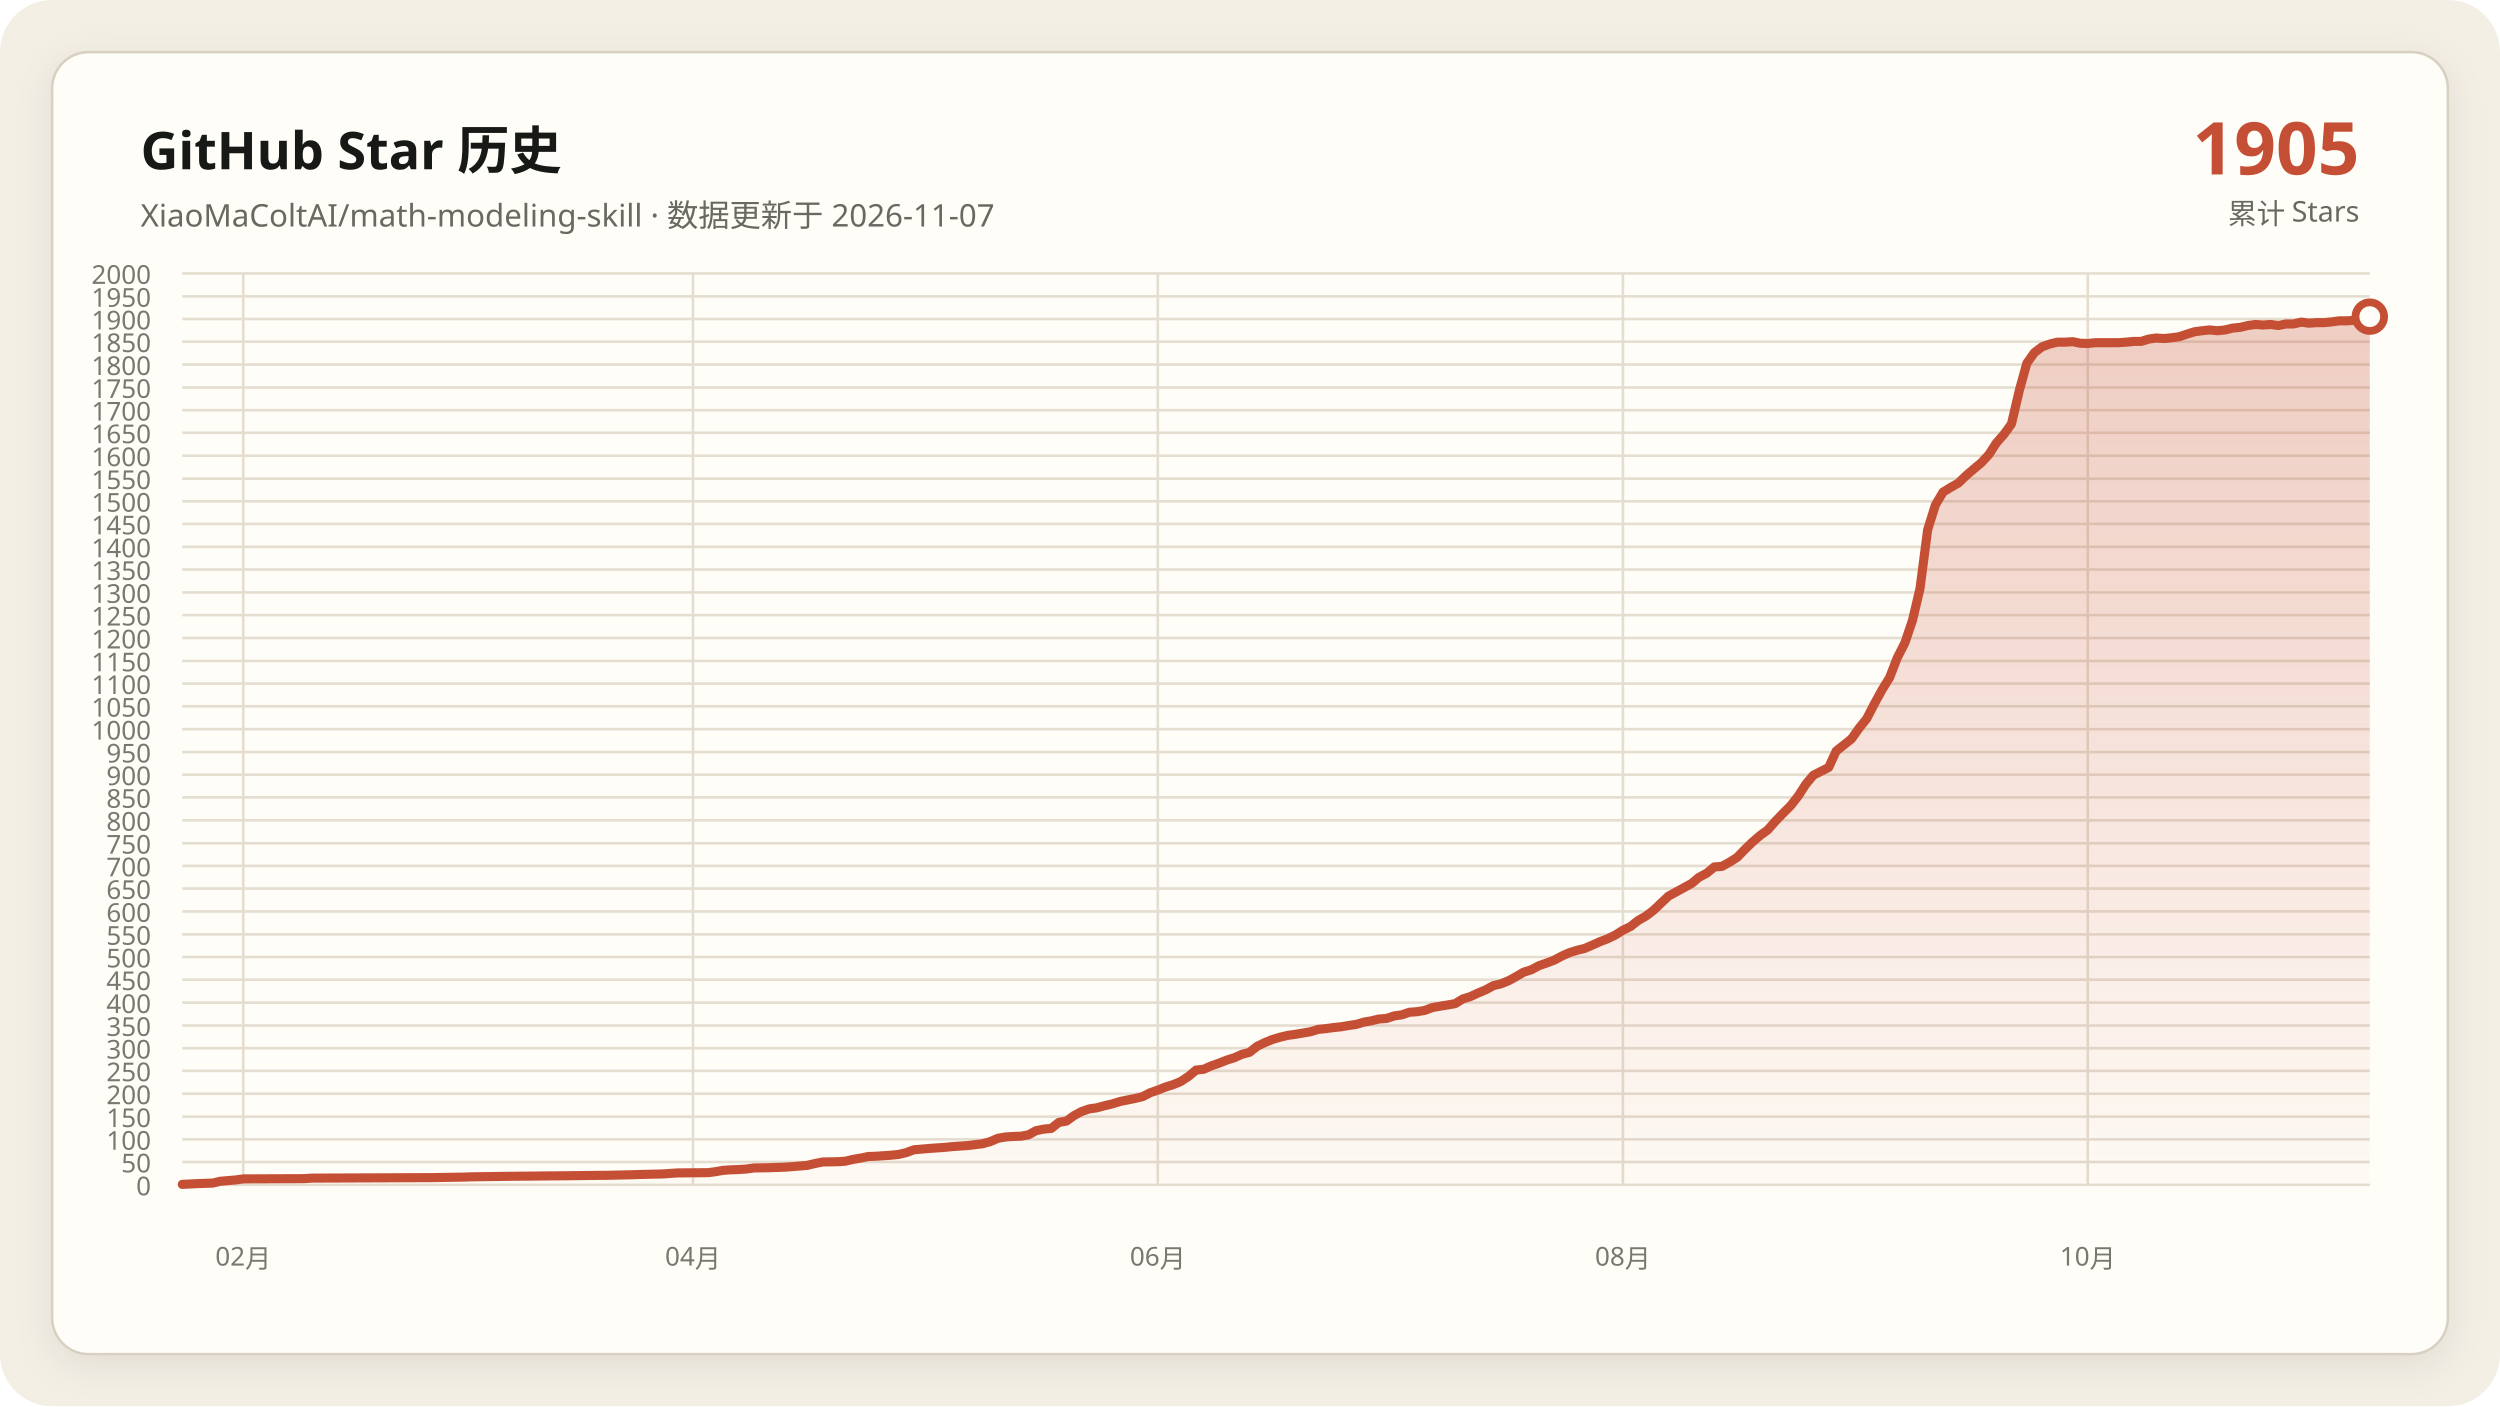
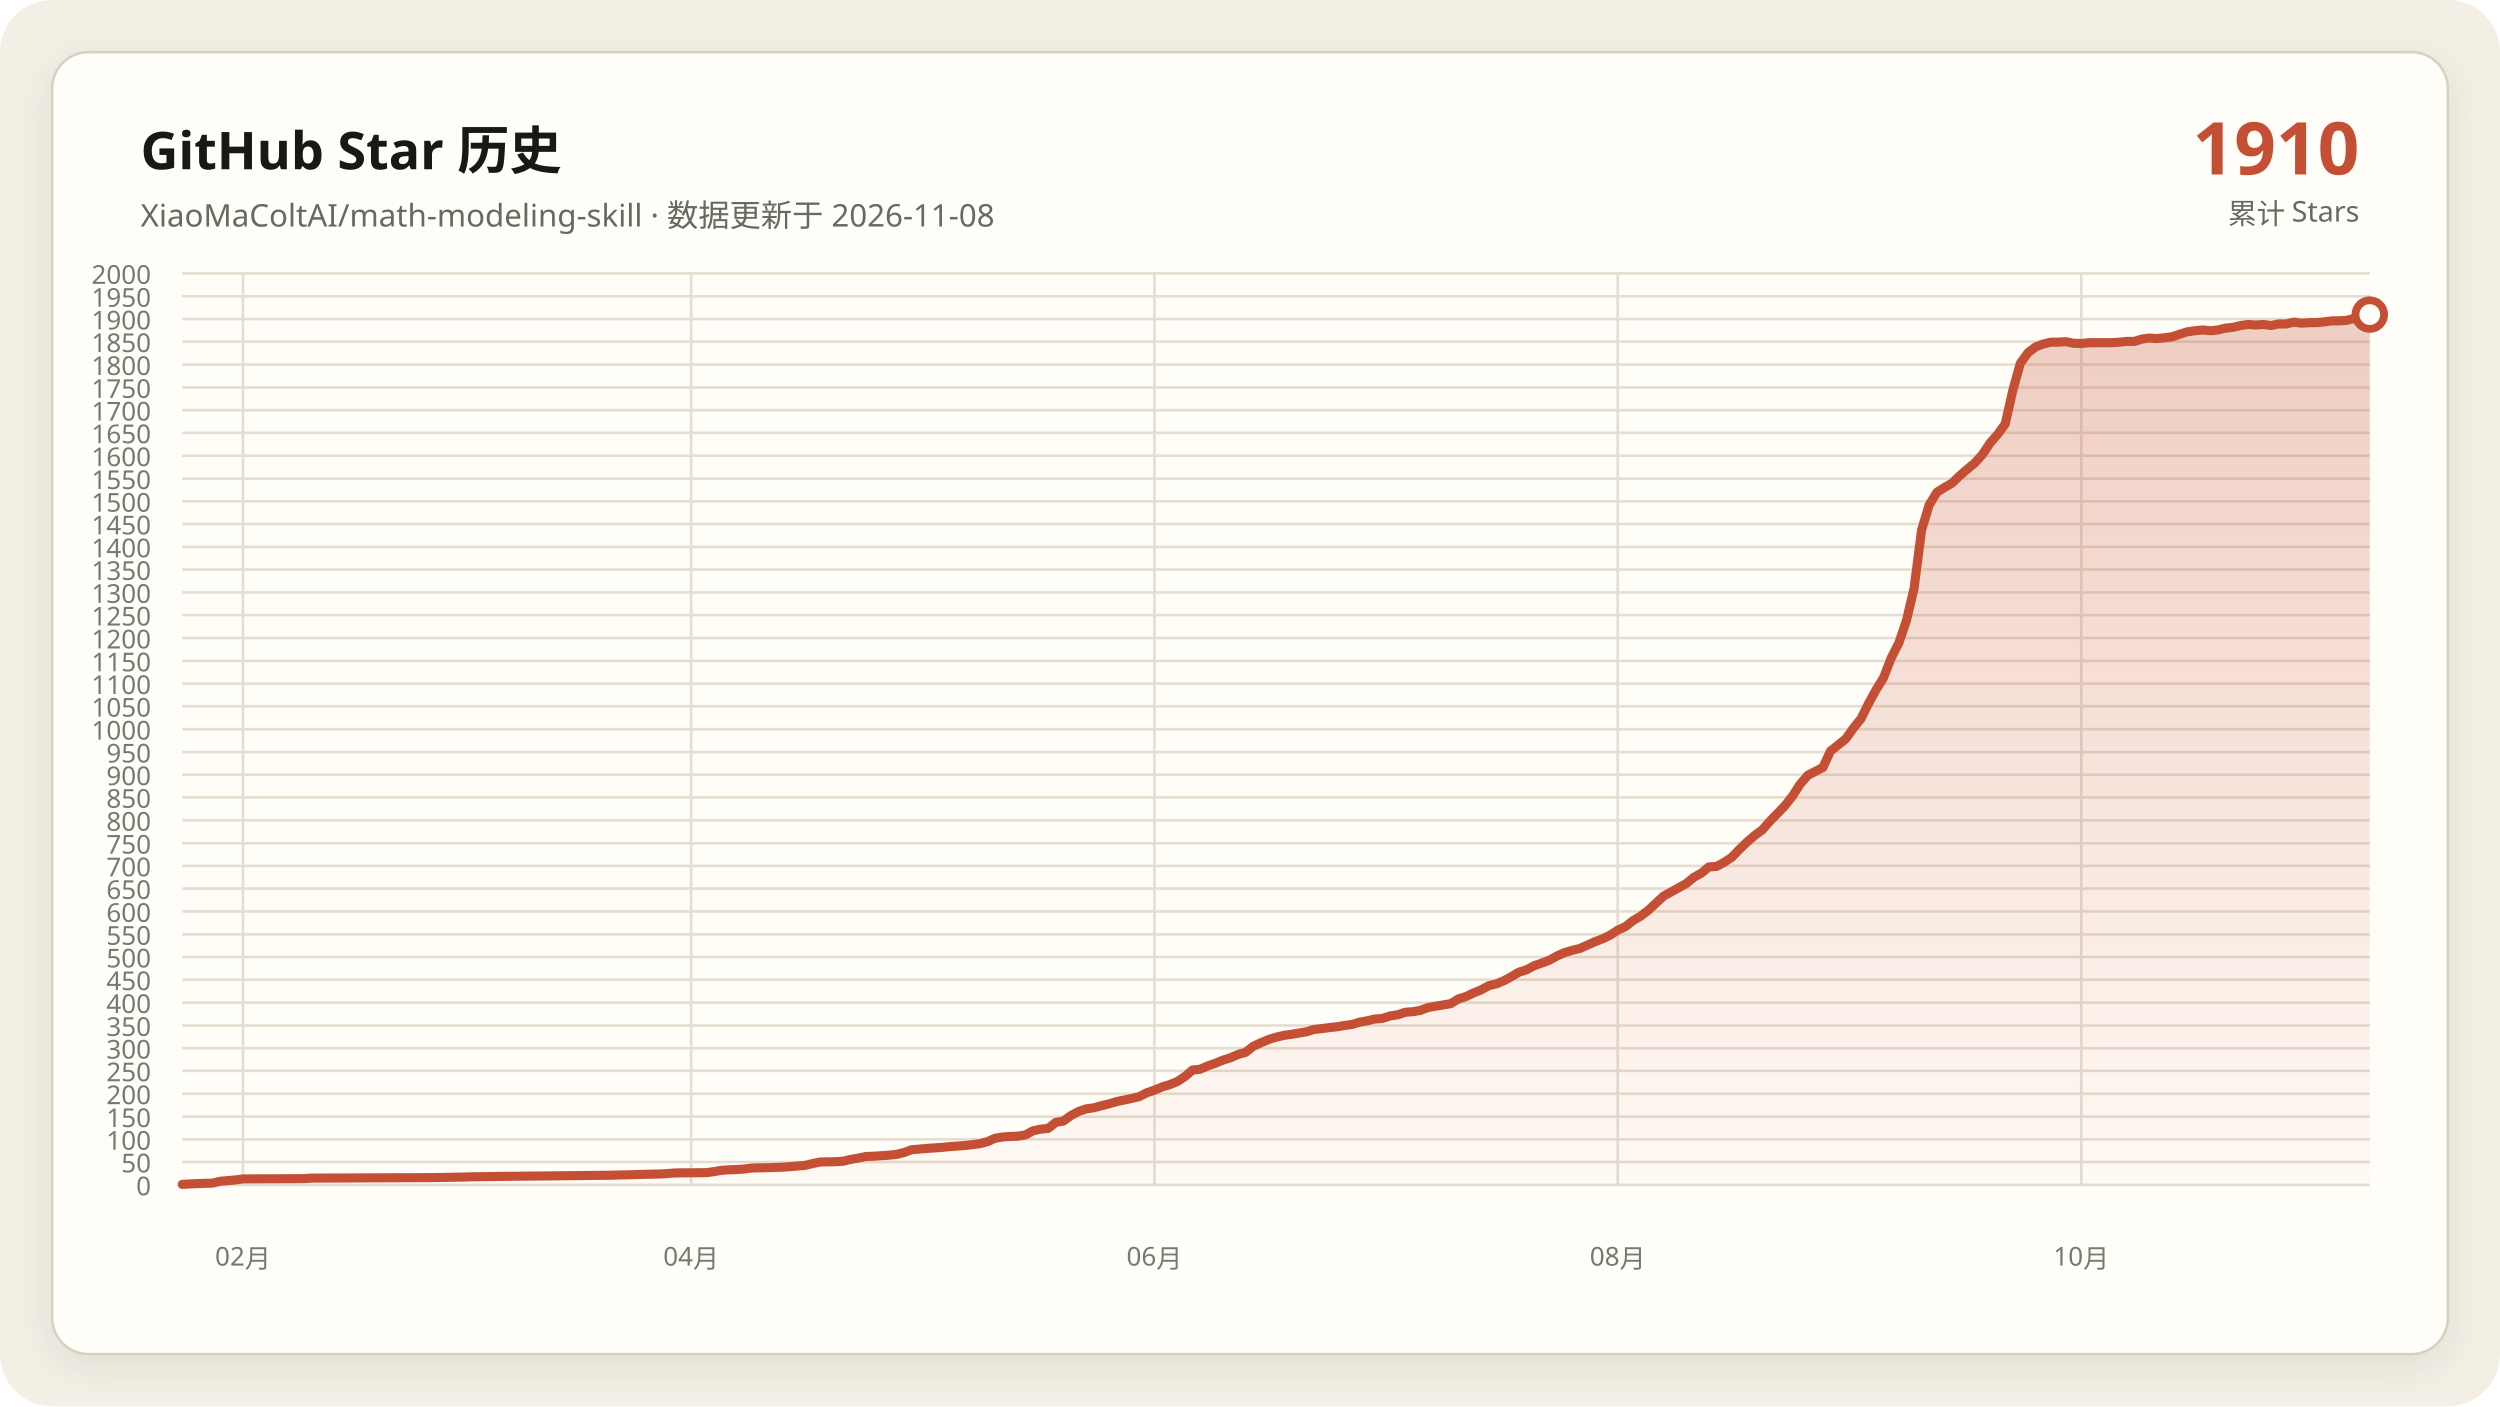
<svg xmlns="http://www.w3.org/2000/svg" data-y-max="2000" viewBox="0 0 960 540" role="img" aria-labelledby="title desc">
  <defs>
    <linearGradient id="area" x1="0" y1="0" x2="0" y2="1">
      <stop offset="0" stop-color="#c54f35" stop-opacity=".28" />
      <stop offset="1" stop-color="#c54f35" stop-opacity=".02" />
    </linearGradient>
    <filter id="shadow" x="-10%" y="-10%" width="120%" height="120%">
      <feDropShadow dx="0" dy="4" stdDeviation="7" flood-color="#171917" flood-opacity=".08" />
    </filter>
  </defs>
  <rect width="960" height="540" rx="20" fill="#f3efe5" />
  <rect x="20" y="20" width="920" height="500" rx="14" fill="#fffdf8" stroke="#d8d0c0" filter="url(#shadow)" />
  <g font-family="Segoe UI, Microsoft YaHei, sans-serif">
    <text x="54" y="65" fill="#171917" font-size="20" font-weight="700">GitHub Star 历史</text>
-     <text x="54" y="87" fill="#686961" font-size="12">XiaoMaColtAI/math-modeling-skill · 数据更新于 2026-11-07</text>
-     <text x="906" y="67" fill="#c54f35" font-size="28" font-weight="750" text-anchor="end">1905</text>
+     <text x="54" y="87" fill="#686961" font-size="12">XiaoMaColtAI/math-modeling-skill · 数据更新于 2026-11-08</text>
+     <text x="906" y="67" fill="#c54f35" font-size="28" font-weight="750" text-anchor="end">1910</text>
    <text x="906" y="86" fill="#686961" font-size="11" text-anchor="end">累计 Stars</text>
    <g fill="#77786f" font-size="10">
      <path d="M70 455.0H910" fill="none" stroke="#e4ddd0" stroke-width="1" />
      <text data-y-tick="true" x="58" y="459.0" text-anchor="end">0</text>
      <path d="M70 446.2H910" fill="none" stroke="#e4ddd0" stroke-width="1" />
      <text data-y-tick="true" x="58" y="450.2" text-anchor="end">50</text>
      <path d="M70 437.5H910" fill="none" stroke="#e4ddd0" stroke-width="1" />
      <text data-y-tick="true" x="58" y="441.5" text-anchor="end">100</text>
      <path d="M70 428.8H910" fill="none" stroke="#e4ddd0" stroke-width="1" />
      <text data-y-tick="true" x="58" y="432.8" text-anchor="end">150</text>
      <path d="M70 420.0H910" fill="none" stroke="#e4ddd0" stroke-width="1" />
      <text data-y-tick="true" x="58" y="424.0" text-anchor="end">200</text>
      <path d="M70 411.2H910" fill="none" stroke="#e4ddd0" stroke-width="1" />
      <text data-y-tick="true" x="58" y="415.2" text-anchor="end">250</text>
      <path d="M70 402.5H910" fill="none" stroke="#e4ddd0" stroke-width="1" />
      <text data-y-tick="true" x="58" y="406.5" text-anchor="end">300</text>
      <path d="M70 393.8H910" fill="none" stroke="#e4ddd0" stroke-width="1" />
      <text data-y-tick="true" x="58" y="397.8" text-anchor="end">350</text>
      <path d="M70 385.0H910" fill="none" stroke="#e4ddd0" stroke-width="1" />
      <text data-y-tick="true" x="58" y="389.0" text-anchor="end">400</text>
      <path d="M70 376.2H910" fill="none" stroke="#e4ddd0" stroke-width="1" />
      <text data-y-tick="true" x="58" y="380.2" text-anchor="end">450</text>
      <path d="M70 367.5H910" fill="none" stroke="#e4ddd0" stroke-width="1" />
      <text data-y-tick="true" x="58" y="371.5" text-anchor="end">500</text>
      <path d="M70 358.8H910" fill="none" stroke="#e4ddd0" stroke-width="1" />
      <text data-y-tick="true" x="58" y="362.8" text-anchor="end">550</text>
      <path d="M70 350.0H910" fill="none" stroke="#e4ddd0" stroke-width="1" />
      <text data-y-tick="true" x="58" y="354.0" text-anchor="end">600</text>
      <path d="M70 341.2H910" fill="none" stroke="#e4ddd0" stroke-width="1" />
      <text data-y-tick="true" x="58" y="345.2" text-anchor="end">650</text>
      <path d="M70 332.5H910" fill="none" stroke="#e4ddd0" stroke-width="1" />
      <text data-y-tick="true" x="58" y="336.5" text-anchor="end">700</text>
      <path d="M70 323.8H910" fill="none" stroke="#e4ddd0" stroke-width="1" />
      <text data-y-tick="true" x="58" y="327.8" text-anchor="end">750</text>
      <path d="M70 315.0H910" fill="none" stroke="#e4ddd0" stroke-width="1" />
      <text data-y-tick="true" x="58" y="319.0" text-anchor="end">800</text>
      <path d="M70 306.2H910" fill="none" stroke="#e4ddd0" stroke-width="1" />
      <text data-y-tick="true" x="58" y="310.2" text-anchor="end">850</text>
      <path d="M70 297.5H910" fill="none" stroke="#e4ddd0" stroke-width="1" />
      <text data-y-tick="true" x="58" y="301.5" text-anchor="end">900</text>
      <path d="M70 288.8H910" fill="none" stroke="#e4ddd0" stroke-width="1" />
      <text data-y-tick="true" x="58" y="292.8" text-anchor="end">950</text>
      <path d="M70 280.0H910" fill="none" stroke="#e4ddd0" stroke-width="1" />
      <text data-y-tick="true" x="58" y="284.0" text-anchor="end">1000</text>
      <path d="M70 271.2H910" fill="none" stroke="#e4ddd0" stroke-width="1" />
      <text data-y-tick="true" x="58" y="275.2" text-anchor="end">1050</text>
      <path d="M70 262.5H910" fill="none" stroke="#e4ddd0" stroke-width="1" />
      <text data-y-tick="true" x="58" y="266.5" text-anchor="end">1100</text>
      <path d="M70 253.8H910" fill="none" stroke="#e4ddd0" stroke-width="1" />
      <text data-y-tick="true" x="58" y="257.8" text-anchor="end">1150</text>
      <path d="M70 245.0H910" fill="none" stroke="#e4ddd0" stroke-width="1" />
      <text data-y-tick="true" x="58" y="249.0" text-anchor="end">1200</text>
      <path d="M70 236.2H910" fill="none" stroke="#e4ddd0" stroke-width="1" />
      <text data-y-tick="true" x="58" y="240.2" text-anchor="end">1250</text>
      <path d="M70 227.5H910" fill="none" stroke="#e4ddd0" stroke-width="1" />
      <text data-y-tick="true" x="58" y="231.5" text-anchor="end">1300</text>
      <path d="M70 218.7H910" fill="none" stroke="#e4ddd0" stroke-width="1" />
      <text data-y-tick="true" x="58" y="222.7" text-anchor="end">1350</text>
      <path d="M70 210.0H910" fill="none" stroke="#e4ddd0" stroke-width="1" />
      <text data-y-tick="true" x="58" y="214.0" text-anchor="end">1400</text>
      <path d="M70 201.2H910" fill="none" stroke="#e4ddd0" stroke-width="1" />
      <text data-y-tick="true" x="58" y="205.2" text-anchor="end">1450</text>
      <path d="M70 192.5H910" fill="none" stroke="#e4ddd0" stroke-width="1" />
      <text data-y-tick="true" x="58" y="196.5" text-anchor="end">1500</text>
      <path d="M70 183.8H910" fill="none" stroke="#e4ddd0" stroke-width="1" />
      <text data-y-tick="true" x="58" y="187.8" text-anchor="end">1550</text>
      <path d="M70 175.0H910" fill="none" stroke="#e4ddd0" stroke-width="1" />
      <text data-y-tick="true" x="58" y="179.0" text-anchor="end">1600</text>
      <path d="M70 166.2H910" fill="none" stroke="#e4ddd0" stroke-width="1" />
      <text data-y-tick="true" x="58" y="170.2" text-anchor="end">1650</text>
      <path d="M70 157.5H910" fill="none" stroke="#e4ddd0" stroke-width="1" />
      <text data-y-tick="true" x="58" y="161.5" text-anchor="end">1700</text>
      <path d="M70 148.8H910" fill="none" stroke="#e4ddd0" stroke-width="1" />
      <text data-y-tick="true" x="58" y="152.8" text-anchor="end">1750</text>
      <path d="M70 140.0H910" fill="none" stroke="#e4ddd0" stroke-width="1" />
      <text data-y-tick="true" x="58" y="144.0" text-anchor="end">1800</text>
      <path d="M70 131.2H910" fill="none" stroke="#e4ddd0" stroke-width="1" />
      <text data-y-tick="true" x="58" y="135.2" text-anchor="end">1850</text>
      <path d="M70 122.5H910" fill="none" stroke="#e4ddd0" stroke-width="1" />
      <text data-y-tick="true" x="58" y="126.5" text-anchor="end">1900</text>
      <path d="M70 113.8H910" fill="none" stroke="#e4ddd0" stroke-width="1" />
      <text data-y-tick="true" x="58" y="117.8" text-anchor="end">1950</text>
      <path d="M70 105.0H910" fill="none" stroke="#e4ddd0" stroke-width="1" />
      <text data-y-tick="true" x="58" y="109.0" text-anchor="end">2000</text>
-       <path d="M93.4 105V455" fill="none" stroke="#e4ddd0" stroke-width="1" />
-       <text x="93.4" y="486" text-anchor="middle">02月</text>
-       <path d="M266.1 105V455" fill="none" stroke="#e4ddd0" stroke-width="1" />
-       <text x="266.1" y="486" text-anchor="middle">04月</text>
-       <path d="M444.6 105V455" fill="none" stroke="#e4ddd0" stroke-width="1" />
-       <text x="444.6" y="486" text-anchor="middle">06月</text>
-       <path d="M623.2 105V455" fill="none" stroke="#e4ddd0" stroke-width="1" />
-       <text x="623.2" y="486" text-anchor="middle">08月</text>
-       <path d="M801.7 105V455" fill="none" stroke="#e4ddd0" stroke-width="1" />
-       <text x="801.7" y="486" text-anchor="middle">10月</text>
+       <path d="M93.3 105V455" fill="none" stroke="#e4ddd0" stroke-width="1" />
+       <text x="93.3" y="486" text-anchor="middle">02月</text>
+       <path d="M265.4 105V455" fill="none" stroke="#e4ddd0" stroke-width="1" />
+       <text x="265.4" y="486" text-anchor="middle">04月</text>
+       <path d="M443.3 105V455" fill="none" stroke="#e4ddd0" stroke-width="1" />
+       <text x="443.3" y="486" text-anchor="middle">06月</text>
+       <path d="M621.2 105V455" fill="none" stroke="#e4ddd0" stroke-width="1" />
+       <text x="621.2" y="486" text-anchor="middle">08月</text>
+       <path d="M799.2 105V455" fill="none" stroke="#e4ddd0" stroke-width="1" />
+       <text x="799.2" y="486" text-anchor="middle">10月</text>
    </g>
-     <polygon fill="url(#area)" points="70.0,455 70.0,454.8 75.9,454.5 81.7,454.3 84.6,453.6 90.5,453.1 93.4,452.7 116.8,452.6 119.8,452.4 166.6,452.2 178.3,452.0 181.2,451.9 195.9,451.7 216.3,451.5 233.9,451.3 242.7,451.1 245.6,451.0 254.4,450.8 257.3,450.6 260.2,450.4 272.0,450.3 274.9,449.9 277.8,449.4 280.7,449.2 283.7,449.1 286.6,448.9 289.5,448.5 295.4,448.4 301.2,448.2 304.1,448.0 310.0,447.5 312.9,446.8 315.9,446.2 321.7,446.1 324.6,445.9 327.6,445.2 330.5,444.7 333.4,444.1 336.3,444.0 339.3,443.8 342.2,443.6 345.1,443.3 348.0,442.6 351.0,441.5 356.8,441.0 362.7,440.6 365.6,440.3 368.5,440.1 371.5,439.9 377.3,439.2 380.2,438.4 383.2,437.1 386.1,436.6 389.0,436.4 392.0,436.3 394.9,435.8 397.8,434.2 400.7,433.6 403.7,433.3 406.6,431.0 409.5,430.5 412.4,428.4 415.4,426.8 418.3,425.8 421.2,425.4 424.1,424.6 427.1,423.9 430.0,423.0 432.9,422.4 435.9,421.8 438.8,421.1 441.7,419.6 444.6,418.6 447.6,417.4 450.5,416.5 453.4,415.3 456.3,413.4 459.3,410.9 462.2,410.6 465.1,409.3 468.0,408.3 471.0,407.1 473.9,406.2 476.8,404.9 479.8,404.1 482.7,401.8 485.6,400.4 488.5,399.2 491.5,398.3 494.4,397.6 497.3,397.2 500.2,396.7 503.2,396.2 506.1,395.3 509.0,395.0 512.0,394.6 514.9,394.3 517.8,393.8 520.7,393.4 523.7,392.5 526.6,392.0 529.5,391.3 532.4,391.1 535.4,390.1 538.3,389.7 541.2,388.7 544.1,388.5 547.1,388.0 550.0,386.9 552.9,386.4 555.9,385.9 558.8,385.4 561.7,383.6 564.6,382.7 567.6,381.3 570.5,380.1 573.4,378.5 576.3,377.8 579.3,376.6 582.2,375.0 585.1,373.3 588.0,372.4 591.0,370.8 593.9,369.8 596.8,368.7 599.8,367.1 602.7,365.8 605.6,364.9 608.5,364.2 611.5,362.9 614.4,361.6 617.3,360.5 620.2,359.1 623.2,357.2 626.1,355.8 629.0,353.5 632.0,351.8 634.9,349.6 640.7,344.1 649.5,339.3 652.4,336.9 655.4,335.3 658.3,332.9 661.2,332.7 664.1,331.1 667.1,329.2 670.0,326.2 672.9,323.4 675.9,320.8 678.8,318.7 681.7,315.4 684.6,312.4 687.6,309.4 690.5,305.7 693.4,301.2 696.3,297.7 702.2,294.7 705.1,288.4 708.0,286.1 711.0,283.7 713.9,279.6 716.8,276.0 719.8,270.2 722.7,264.9 725.6,260.2 728.5,252.7 731.5,246.8 734.4,238.2 737.3,225.9 740.2,203.5 743.2,193.9 746.1,189.0 749.0,187.2 752.0,185.5 754.9,182.7 757.8,180.2 760.7,177.8 763.7,174.6 766.6,170.1 769.5,166.8 772.4,162.8 775.4,150.0 778.3,139.5 781.2,135.4 784.1,133.2 787.1,132.1 790.0,131.4 792.9,131.4 795.9,131.2 798.8,131.8 801.7,131.9 804.6,131.6 807.6,131.6 810.5,131.6 813.4,131.6 816.3,131.4 819.3,131.1 822.2,131.1 825.1,130.2 828.0,129.8 831.0,130.0 833.9,129.7 836.8,129.3 839.8,128.3 842.7,127.4 845.6,127.0 848.5,126.7 851.5,127.0 854.4,126.7 857.3,126.0 860.2,125.7 863.2,125.0 866.1,124.6 869.0,124.8 872.0,124.6 874.9,125.0 877.8,124.4 880.7,124.4 883.7,123.7 886.6,124.1 889.5,123.9 892.4,123.9 895.4,123.6 898.3,123.2 901.2,123.2 904.1,123.0 907.1,122.2 910.0,121.6 910.0,455" />
-     <polyline fill="none" stroke="#c54f35" stroke-width="3.5" stroke-linecap="round" stroke-linejoin="round" points="70.0,454.8 75.9,454.5 81.7,454.3 84.6,453.6 90.5,453.1 93.4,452.7 116.8,452.6 119.8,452.4 166.6,452.2 178.3,452.0 181.2,451.9 195.9,451.7 216.3,451.5 233.9,451.3 242.7,451.1 245.6,451.0 254.4,450.8 257.3,450.6 260.2,450.4 272.0,450.3 274.9,449.9 277.8,449.4 280.7,449.2 283.7,449.1 286.6,448.9 289.5,448.5 295.4,448.4 301.2,448.2 304.1,448.0 310.0,447.5 312.9,446.8 315.9,446.2 321.7,446.1 324.6,445.9 327.6,445.2 330.5,444.7 333.4,444.1 336.3,444.0 339.3,443.8 342.2,443.6 345.1,443.3 348.0,442.6 351.0,441.5 356.8,441.0 362.7,440.6 365.6,440.3 368.5,440.1 371.5,439.9 377.3,439.2 380.2,438.4 383.2,437.1 386.1,436.6 389.0,436.4 392.0,436.3 394.9,435.8 397.8,434.2 400.7,433.6 403.7,433.3 406.6,431.0 409.5,430.5 412.4,428.4 415.4,426.8 418.3,425.8 421.2,425.4 424.1,424.6 427.1,423.9 430.0,423.0 432.9,422.4 435.9,421.8 438.8,421.1 441.7,419.6 444.6,418.6 447.6,417.4 450.5,416.5 453.4,415.3 456.3,413.4 459.3,410.9 462.2,410.6 465.1,409.3 468.0,408.3 471.0,407.1 473.9,406.2 476.8,404.9 479.8,404.1 482.7,401.8 485.6,400.4 488.5,399.2 491.5,398.3 494.4,397.6 497.3,397.2 500.2,396.7 503.2,396.2 506.1,395.3 509.0,395.0 512.0,394.6 514.9,394.3 517.8,393.8 520.7,393.4 523.7,392.5 526.6,392.0 529.5,391.3 532.4,391.1 535.4,390.1 538.3,389.7 541.2,388.7 544.1,388.5 547.1,388.0 550.0,386.9 552.9,386.4 555.9,385.9 558.8,385.4 561.7,383.6 564.6,382.7 567.6,381.3 570.5,380.1 573.4,378.5 576.3,377.8 579.3,376.6 582.2,375.0 585.1,373.3 588.0,372.4 591.0,370.8 593.9,369.8 596.8,368.7 599.8,367.1 602.7,365.8 605.6,364.9 608.5,364.2 611.5,362.9 614.4,361.6 617.3,360.5 620.2,359.1 623.2,357.2 626.1,355.8 629.0,353.5 632.0,351.8 634.9,349.6 640.7,344.1 649.5,339.3 652.4,336.9 655.4,335.3 658.3,332.9 661.2,332.7 664.1,331.1 667.1,329.2 670.0,326.2 672.9,323.4 675.9,320.8 678.8,318.7 681.7,315.4 684.6,312.4 687.6,309.4 690.5,305.7 693.4,301.2 696.3,297.7 702.2,294.7 705.1,288.4 708.0,286.1 711.0,283.7 713.9,279.6 716.8,276.0 719.8,270.2 722.7,264.9 725.6,260.2 728.5,252.7 731.5,246.8 734.4,238.2 737.3,225.9 740.2,203.5 743.2,193.9 746.1,189.0 749.0,187.2 752.0,185.5 754.9,182.7 757.8,180.2 760.7,177.8 763.7,174.6 766.6,170.1 769.5,166.8 772.4,162.8 775.4,150.0 778.3,139.5 781.2,135.4 784.1,133.2 787.1,132.1 790.0,131.4 792.9,131.4 795.9,131.2 798.8,131.8 801.7,131.9 804.6,131.6 807.6,131.6 810.5,131.6 813.4,131.6 816.3,131.4 819.3,131.1 822.2,131.1 825.1,130.2 828.0,129.8 831.0,130.0 833.9,129.7 836.8,129.3 839.8,128.3 842.7,127.4 845.6,127.0 848.5,126.7 851.5,127.0 854.4,126.7 857.3,126.0 860.2,125.7 863.2,125.0 866.1,124.6 869.0,124.8 872.0,124.6 874.9,125.0 877.8,124.4 880.7,124.4 883.7,123.7 886.6,124.1 889.5,123.9 892.4,123.9 895.4,123.6 898.3,123.2 901.2,123.2 904.1,123.0 907.1,122.2 910.0,121.6" />
-     <circle cx="910.0" cy="121.6" r="5.5" fill="#fffdf8" stroke="#c54f35" stroke-width="3" />
+     <polygon fill="url(#area)" points="70.0,455 70.0,454.8 75.8,454.5 81.7,454.3 84.6,453.6 90.4,453.1 93.3,452.7 116.7,452.6 119.6,452.4 166.2,452.2 177.9,452.0 180.8,451.9 195.4,451.7 215.8,451.5 233.3,451.3 242.1,451.1 245.0,451.0 253.8,450.8 256.7,450.6 259.6,450.4 271.2,450.3 274.2,449.9 277.1,449.4 280.0,449.2 282.9,449.1 285.8,448.9 288.8,448.5 294.6,448.4 300.4,448.2 303.3,448.0 309.2,447.5 312.1,446.8 315.0,446.2 320.8,446.1 323.8,445.9 326.7,445.2 329.6,444.7 332.5,444.1 335.4,444.0 338.3,443.8 341.2,443.6 344.2,443.3 347.1,442.6 350.0,441.5 355.8,441.0 361.7,440.6 364.6,440.3 367.5,440.1 370.4,439.9 376.2,439.2 379.2,438.4 382.1,437.1 385.0,436.6 387.9,436.4 390.8,436.3 393.8,435.8 396.7,434.2 399.6,433.6 402.5,433.3 405.4,431.0 408.3,430.5 411.2,428.4 414.2,426.8 417.1,425.8 420.0,425.4 422.9,424.6 425.8,423.9 428.8,423.0 431.7,422.4 434.6,421.8 437.5,421.1 440.4,419.6 443.3,418.6 446.2,417.4 449.2,416.5 452.1,415.3 455.0,413.4 457.9,410.9 460.8,410.6 463.8,409.3 466.7,408.3 469.6,407.1 472.5,406.2 475.4,404.9 478.3,404.1 481.2,401.8 484.2,400.4 487.1,399.2 490.0,398.3 492.9,397.6 495.8,397.2 498.7,396.7 501.7,396.2 504.6,395.3 507.5,395.0 510.4,394.6 513.3,394.3 516.2,393.8 519.2,393.4 522.1,392.5 525.0,392.0 527.9,391.3 530.8,391.1 533.8,390.1 536.7,389.7 539.6,388.7 542.5,388.5 545.4,388.0 548.3,386.9 551.2,386.4 554.2,385.9 557.1,385.4 560.0,383.6 562.9,382.7 565.8,381.3 568.8,380.1 571.7,378.5 574.6,377.8 577.5,376.6 580.4,375.0 583.3,373.3 586.2,372.4 589.2,370.8 592.1,369.8 595.0,368.7 597.9,367.1 600.8,365.8 603.8,364.9 606.7,364.2 609.6,362.9 612.5,361.6 615.4,360.5 618.3,359.1 621.2,357.2 624.2,355.8 627.1,353.5 630.0,351.8 632.9,349.6 638.8,344.1 647.5,339.3 650.4,336.9 653.3,335.3 656.2,332.9 659.2,332.7 662.1,331.1 665.0,329.2 667.9,326.2 670.8,323.4 673.8,320.8 676.7,318.7 679.6,315.4 682.5,312.4 685.4,309.4 688.3,305.7 691.2,301.2 694.2,297.7 700.0,294.7 702.9,288.4 705.8,286.1 708.8,283.7 711.7,279.6 714.6,276.0 717.5,270.2 720.4,264.9 723.3,260.2 726.2,252.7 729.2,246.8 732.1,238.2 735.0,225.9 737.9,203.5 740.8,193.9 743.8,189.0 746.7,187.2 749.6,185.5 752.5,182.7 755.4,180.2 758.3,177.8 761.2,174.6 764.2,170.1 767.1,166.8 770.0,162.8 772.9,150.0 775.8,139.5 778.8,135.4 781.7,133.2 784.6,132.1 787.5,131.4 790.4,131.4 793.3,131.2 796.2,131.8 799.2,131.9 802.1,131.6 805.0,131.6 807.9,131.6 810.8,131.6 813.8,131.4 816.7,131.1 819.6,131.1 822.5,130.2 825.4,129.8 828.3,130.0 831.2,129.7 834.2,129.3 837.1,128.3 840.0,127.4 842.9,127.0 845.8,126.7 848.8,127.0 851.7,126.7 854.6,126.0 857.5,125.7 860.4,125.0 863.3,124.6 866.2,124.8 869.2,124.6 872.1,125.0 875.0,124.4 877.9,124.4 880.8,123.7 883.8,124.1 886.7,123.9 889.6,123.9 892.5,123.6 895.4,123.2 898.3,123.2 901.2,123.0 904.2,122.2 907.1,121.6 910.0,120.8 910.0,455" />
+     <polyline fill="none" stroke="#c54f35" stroke-width="3.5" stroke-linecap="round" stroke-linejoin="round" points="70.0,454.8 75.8,454.5 81.7,454.3 84.6,453.6 90.4,453.1 93.3,452.7 116.7,452.6 119.6,452.4 166.2,452.2 177.9,452.0 180.8,451.9 195.4,451.7 215.8,451.5 233.3,451.3 242.1,451.1 245.0,451.0 253.8,450.8 256.7,450.6 259.6,450.4 271.2,450.3 274.2,449.9 277.1,449.4 280.0,449.2 282.9,449.1 285.8,448.9 288.8,448.5 294.6,448.4 300.4,448.2 303.3,448.0 309.2,447.5 312.1,446.8 315.0,446.2 320.8,446.1 323.8,445.9 326.7,445.2 329.6,444.7 332.5,444.1 335.4,444.0 338.3,443.8 341.2,443.6 344.2,443.3 347.1,442.6 350.0,441.5 355.8,441.0 361.7,440.6 364.6,440.3 367.5,440.1 370.4,439.9 376.2,439.2 379.2,438.4 382.1,437.1 385.0,436.6 387.9,436.4 390.8,436.3 393.8,435.8 396.7,434.2 399.6,433.6 402.5,433.3 405.4,431.0 408.3,430.5 411.2,428.4 414.2,426.8 417.1,425.8 420.0,425.4 422.9,424.6 425.8,423.9 428.8,423.0 431.7,422.4 434.6,421.8 437.5,421.1 440.4,419.6 443.3,418.6 446.2,417.4 449.2,416.5 452.1,415.3 455.0,413.4 457.9,410.9 460.8,410.6 463.8,409.3 466.7,408.3 469.6,407.1 472.5,406.2 475.4,404.9 478.3,404.1 481.2,401.8 484.2,400.4 487.1,399.2 490.0,398.3 492.9,397.6 495.8,397.2 498.7,396.7 501.7,396.2 504.6,395.3 507.5,395.0 510.4,394.6 513.3,394.3 516.2,393.8 519.2,393.4 522.1,392.5 525.0,392.0 527.9,391.3 530.8,391.1 533.8,390.1 536.7,389.7 539.6,388.7 542.5,388.5 545.4,388.0 548.3,386.9 551.2,386.4 554.2,385.9 557.1,385.4 560.0,383.6 562.9,382.7 565.8,381.3 568.8,380.1 571.7,378.5 574.6,377.8 577.5,376.6 580.4,375.0 583.3,373.3 586.2,372.4 589.2,370.8 592.1,369.8 595.0,368.7 597.9,367.1 600.8,365.8 603.8,364.9 606.7,364.2 609.6,362.9 612.5,361.6 615.4,360.5 618.3,359.1 621.2,357.2 624.2,355.8 627.1,353.5 630.0,351.8 632.9,349.6 638.8,344.1 647.5,339.3 650.4,336.9 653.3,335.3 656.2,332.9 659.2,332.7 662.1,331.1 665.0,329.2 667.9,326.2 670.8,323.4 673.8,320.8 676.7,318.7 679.6,315.4 682.5,312.4 685.4,309.4 688.3,305.7 691.2,301.2 694.2,297.7 700.0,294.7 702.9,288.4 705.8,286.1 708.8,283.7 711.7,279.6 714.6,276.0 717.5,270.2 720.4,264.9 723.3,260.2 726.2,252.7 729.2,246.8 732.1,238.2 735.0,225.9 737.9,203.5 740.8,193.9 743.8,189.0 746.7,187.2 749.6,185.5 752.5,182.7 755.4,180.2 758.3,177.8 761.2,174.6 764.2,170.1 767.1,166.8 770.0,162.8 772.9,150.0 775.8,139.5 778.8,135.4 781.7,133.2 784.6,132.1 787.5,131.4 790.4,131.4 793.3,131.2 796.2,131.8 799.2,131.9 802.1,131.6 805.0,131.6 807.9,131.6 810.8,131.6 813.8,131.4 816.7,131.1 819.6,131.1 822.5,130.2 825.4,129.8 828.3,130.0 831.2,129.7 834.2,129.3 837.1,128.3 840.0,127.4 842.9,127.0 845.8,126.7 848.8,127.0 851.7,126.7 854.6,126.0 857.5,125.7 860.4,125.0 863.3,124.6 866.2,124.8 869.2,124.6 872.1,125.0 875.0,124.4 877.9,124.4 880.8,123.7 883.8,124.1 886.7,123.9 889.6,123.9 892.5,123.6 895.4,123.2 898.3,123.2 901.2,123.0 904.2,122.2 907.1,121.6 910.0,120.8" />
+     <circle cx="910.0" cy="120.8" r="5.5" fill="#fffdf8" stroke="#c54f35" stroke-width="3" />
  </g>
</svg>
